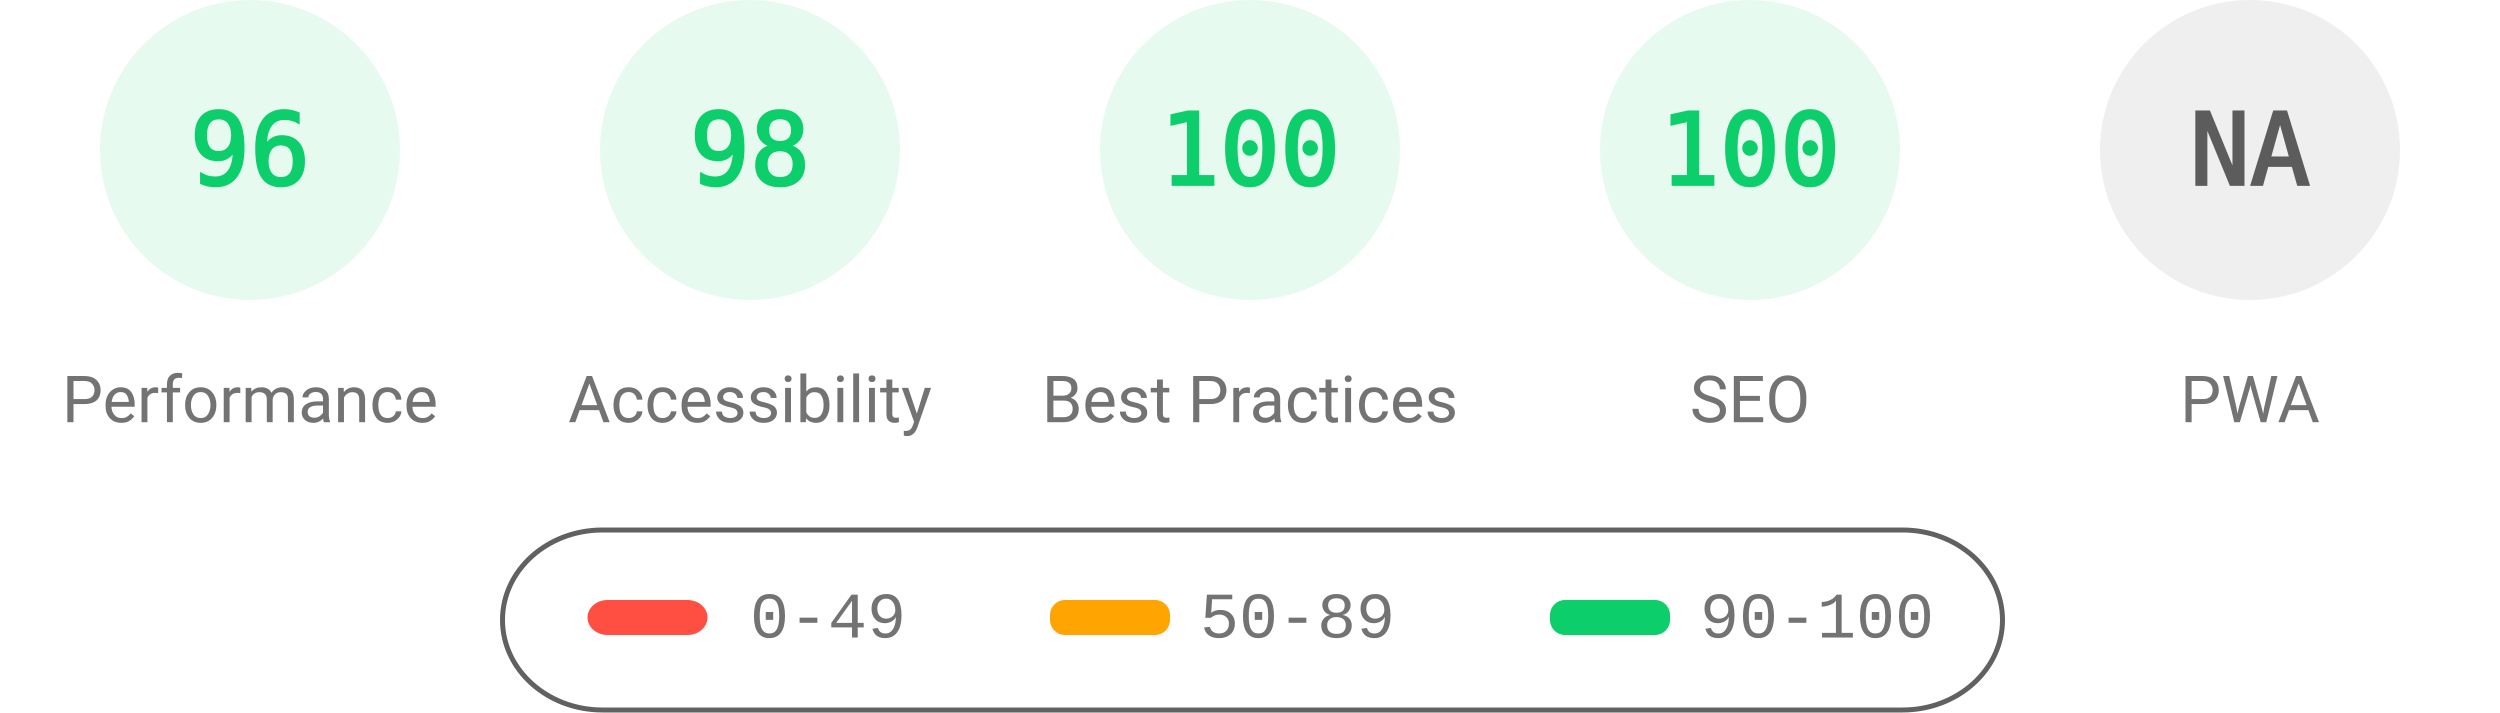
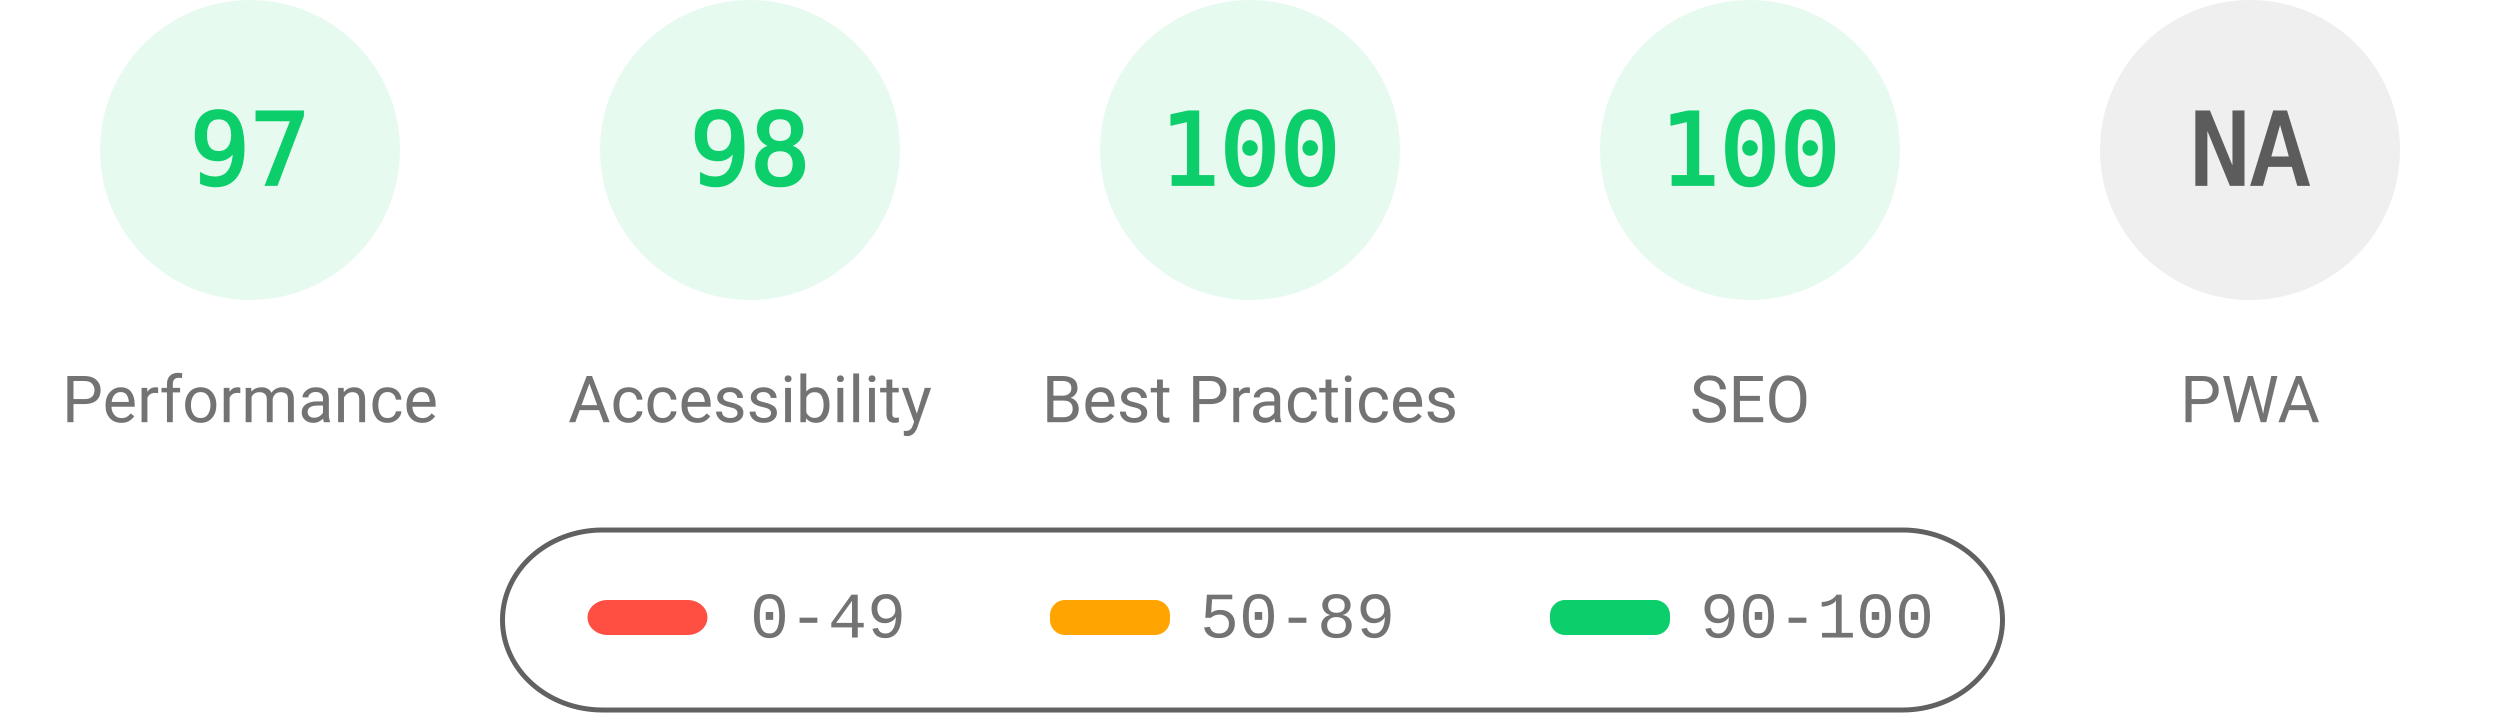
<svg xmlns="http://www.w3.org/2000/svg" fill="none" width="1000" height="285">
  <style>.gauge-base{opacity:.1}.gauge-arc{fill:none;animation-delay:250ms;stroke-linecap:round;transform:rotate(-90deg);transform-origin:100px 60px;animation:load-gauge 1s ease forwards}.guage-text{font-size:40px;font-family:monospace;text-align:center}.guage-red{color:#ff4e42;fill:#ff4e42;stroke:#ff4e42}.guage-orange{color:#ffa400;fill:#ffa400;stroke:#ffa400}.guage-green{color:#0cce6b;fill:#0cce6b;stroke:#0cce6b}.guage-undefined{color:#5c5c5c;fill:#5c5c5c;stroke:#5c5c5c}.guage-title{color:#737373;fill:#737373;stroke:none;font-size:26px;line-height:26px;font-family:Roboto,Halvetica,Arial,sans-serif}@keyframes load-gauge{from{stroke-dasharray:0 352.858}}</style>
  <svg class="guage-div guage-perf guage-green" viewBox="0 0 200 200" width="200" height="200">
    <circle class="gauge-base" r="56" cx="100" cy="60" stroke-width="8" />
-     <circle class="gauge-arc guage-arc-1" r="56" cx="100" cy="60" stroke-width="8" style="stroke-dasharray:337.784,351.858" />
-     <text class="guage-text" x="100" y="60" alignment-baseline="central" dominant-baseline="central" text-anchor="middle">96</text>
+     <circle class="gauge-arc guage-arc-1" r="56" cx="100" cy="60" stroke-width="8" style="stroke-dasharray:341.302,351.858" />
+     <text class="guage-text" x="100" y="60" alignment-baseline="central" dominant-baseline="central" text-anchor="middle">97</text>
    <text class="guage-title" x="100" y="160" alignment-baseline="central" dominant-baseline="central" text-anchor="middle">Performance</text>
  </svg>
  <svg class="guage-div guage-acc guage-green" viewBox="0 0 200 200" width="200" height="200" x="200">
    <circle class="gauge-base" r="56" cx="100" cy="60" stroke-width="8" />
    <circle class="gauge-arc guage-arc-2" r="56" cx="100" cy="60" stroke-width="8" style="stroke-dasharray:344.821,351.858" />
    <text class="guage-text" x="100" y="60" alignment-baseline="central" dominant-baseline="central" text-anchor="middle">98</text>
    <text class="guage-title" x="100" y="160" alignment-baseline="central" dominant-baseline="central" text-anchor="middle">Accessibility</text>
  </svg>
  <svg class="guage-div guage-best guage-green" viewBox="0 0 200 200" width="200" height="200" x="400">
    <circle class="gauge-base" r="56" cx="100" cy="60" stroke-width="8" />
    <circle class="gauge-arc guage-arc-3" r="56" cx="100" cy="60" stroke-width="8" style="stroke-dasharray:351.858,351.858" />
    <text class="guage-text" x="100" y="60" alignment-baseline="central" dominant-baseline="central" text-anchor="middle">100</text>
    <text class="guage-title" x="100" y="160" alignment-baseline="central" dominant-baseline="central" text-anchor="middle">Best Practices</text>
  </svg>
  <svg class="guage-div guage-seo guage-green" viewBox="0 0 200 200" width="200" height="200" x="600">
    <circle class="gauge-base" r="56" cx="100" cy="60" stroke-width="8" />
    <circle class="gauge-arc guage-arc-4" r="56" cx="100" cy="60" stroke-width="8" style="stroke-dasharray:351.858,351.858" />
    <text class="guage-text" x="100" y="60" alignment-baseline="central" dominant-baseline="central" text-anchor="middle">100</text>
    <text class="guage-title" x="100" y="160" alignment-baseline="central" dominant-baseline="central" text-anchor="middle">SEO</text>
  </svg>
  <svg class="guage-div guage-pwa guage-undefined" viewBox="0 0 200 200" width="200" height="200" x="800">
    <circle class="gauge-base" r="56" cx="100" cy="60" stroke-width="8" />
    <circle class="gauge-arc guage-arc-4" r="56" cx="100" cy="60" stroke-width="8" style="stroke-dasharray:351.858,351.858" />
    <text class="guage-text" x="100" y="60" alignment-baseline="central" dominant-baseline="central" text-anchor="middle">NA</text>
    <text class="guage-title" x="100" y="160" alignment-baseline="central" dominant-baseline="central" text-anchor="middle">PWA</text>
  </svg>
  <svg width="604" height="76" x="200" y="210">
    <path fill="none" id="canvas_background" d="M-1-1h604v80H-1z" />
    <rect fill-opacity="0" stroke="#616161" stroke-width="2" rx="40" id="svg_2" height="72" width="600" y="2" x="1" fill="#000" />
    <rect stroke="#000" rx="8" id="svg_3" height="14" width="48" y="30" x="35" stroke-opacity="null" stroke-width="0" fill="#ff4e42" />
    <rect stroke="#000" rx="6" id="svg_4" height="14" width="48" y="30" x="220" stroke-opacity="null" stroke-width="0" fill="#ffa400" />
    <rect stroke="#000" rx="6" id="svg_5" height="14" width="48" y="30" x="420" stroke-opacity="null" stroke-width="0" fill="#0cce6b" />
    <text xml:space="preserve" text-anchor="start" font-family="'Courier New', Courier, monospace" font-size="26" id="svg_6" y="45" x="100" stroke-opacity="null" stroke-width="0" stroke="#000" fill="#737373">0-49</text>
    <text xml:space="preserve" text-anchor="start" font-family="'Courier New', Courier, monospace" font-size="26" id="svg_7" y="45" x="280" stroke-opacity="null" stroke-width="0" stroke="#000" fill="#737373">50-89</text>
    <text xml:space="preserve" text-anchor="start" font-family="'Courier New', Courier, monospace" font-size="26" id="svg_8" y="45" x="480" stroke-opacity="null" stroke-width="0" stroke="#000" fill="#737373">90-100</text>
  </svg>
</svg>
